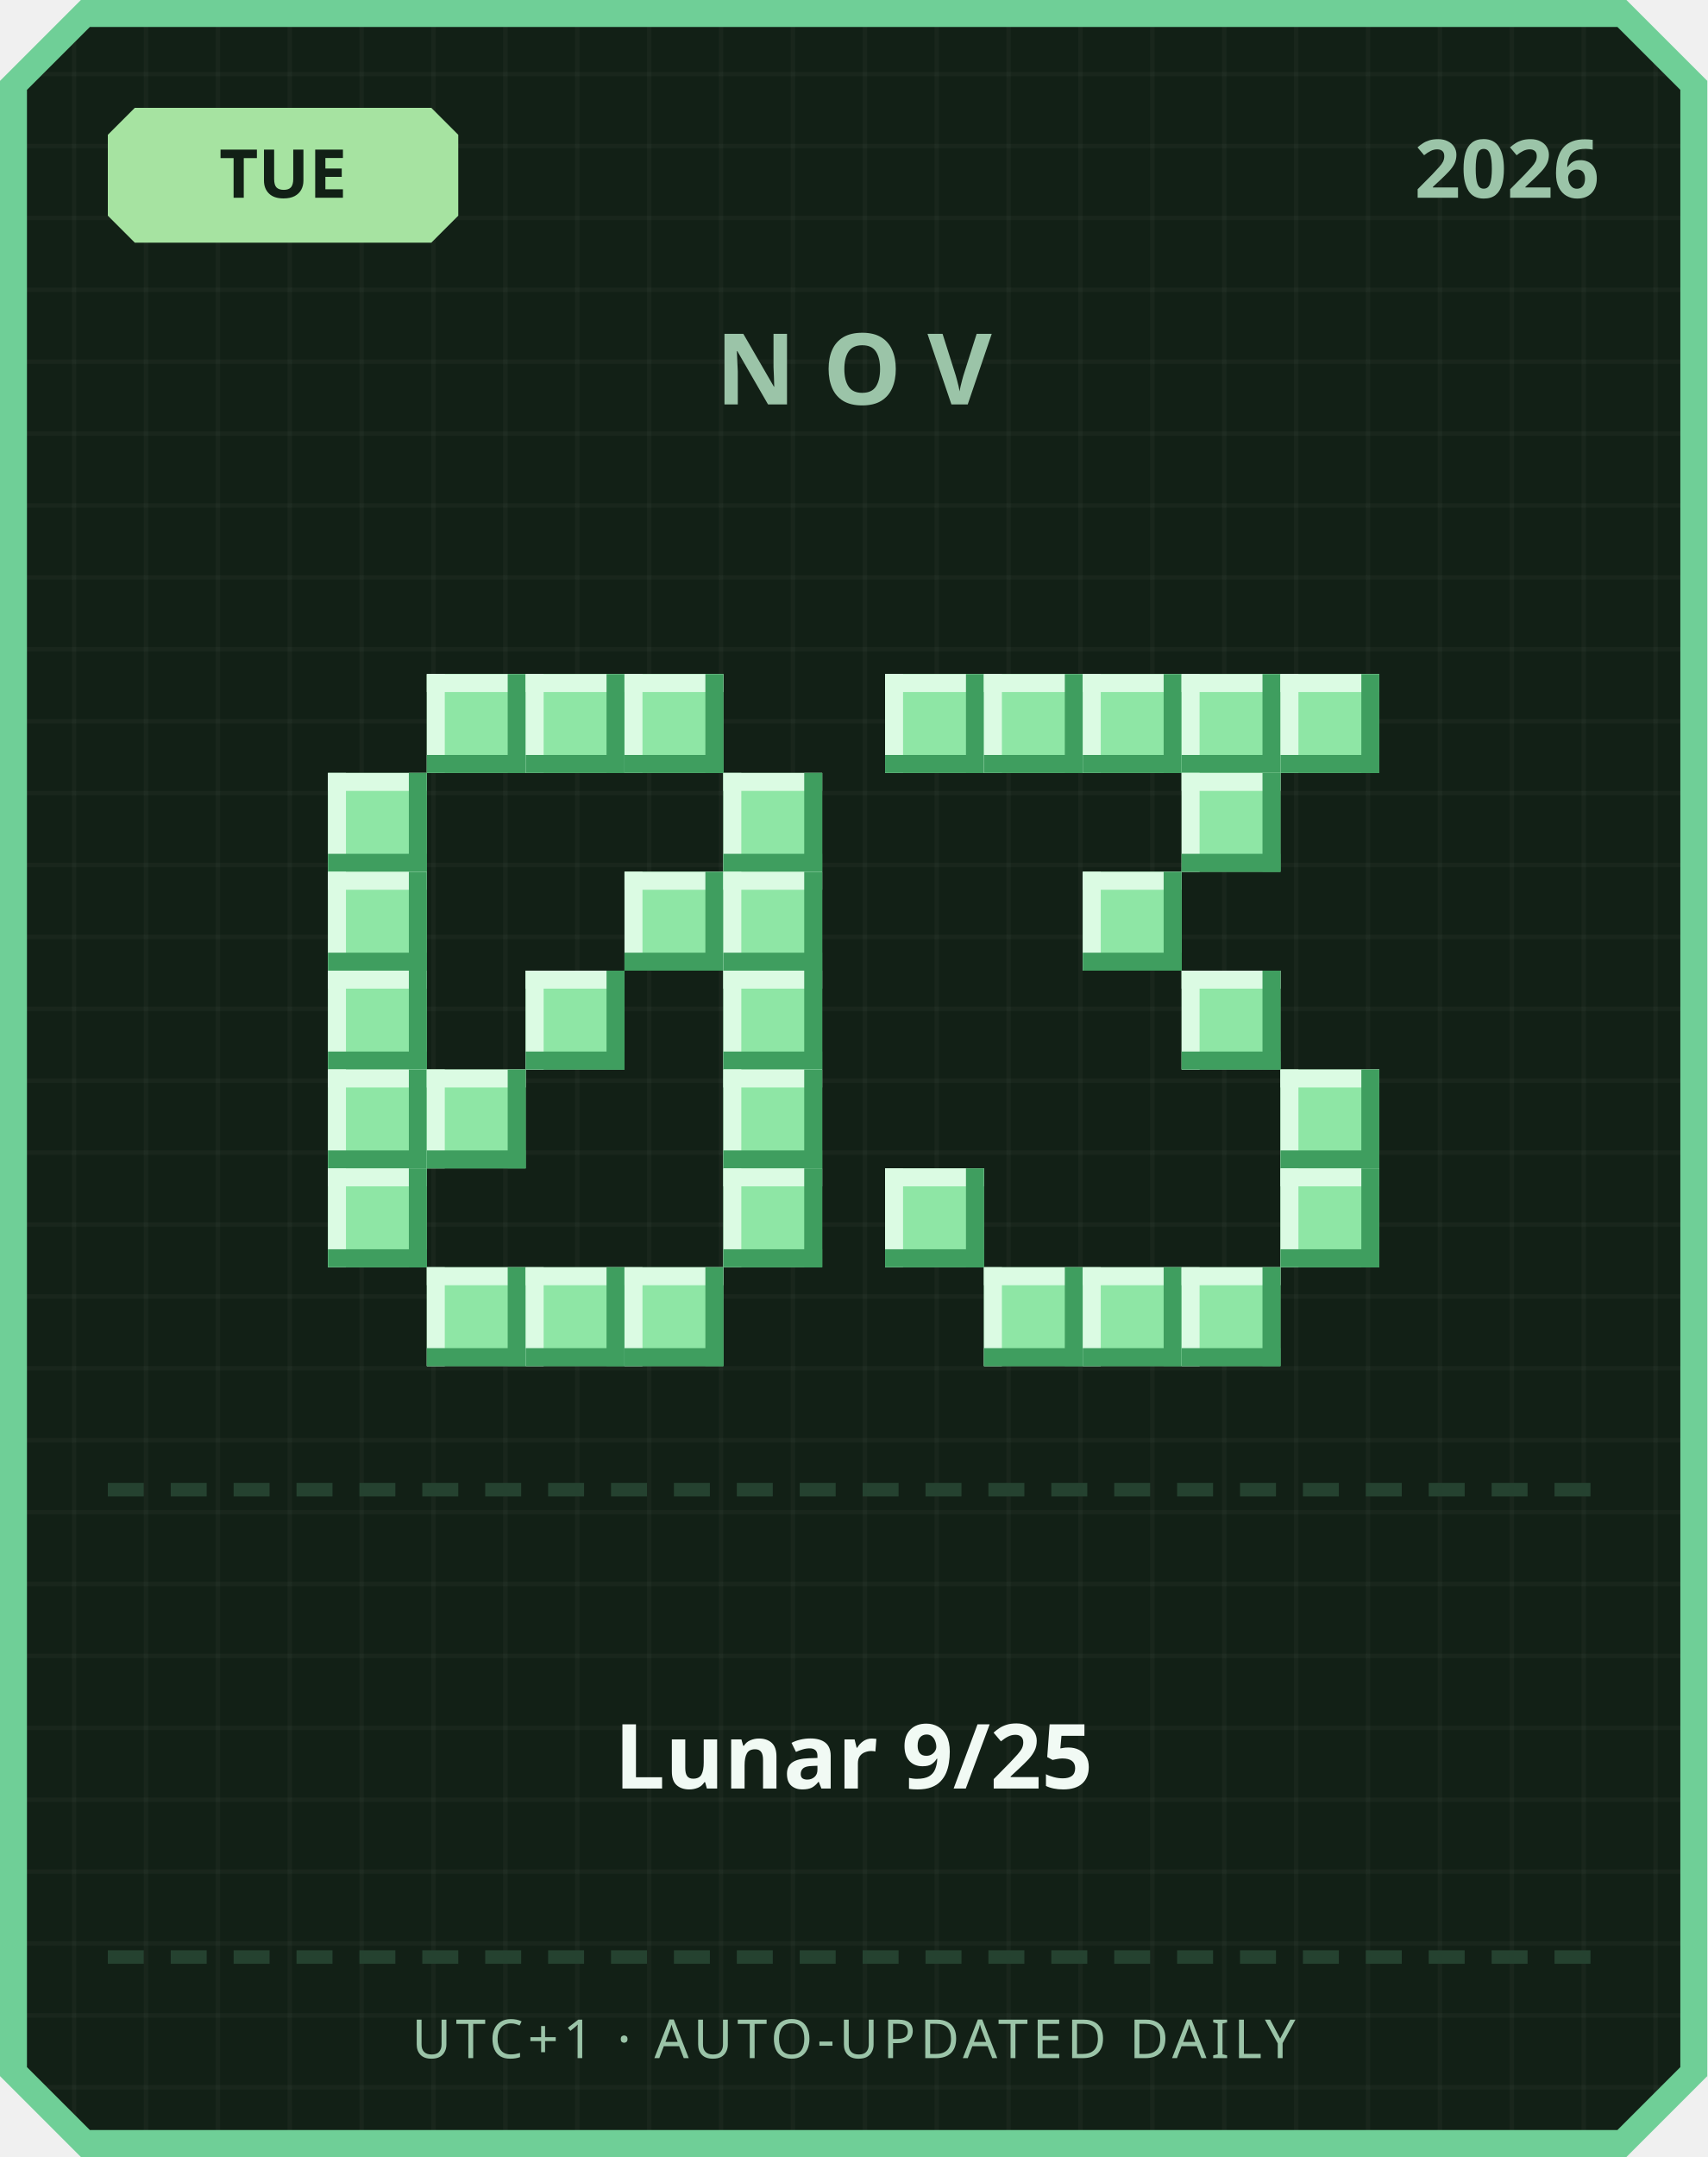
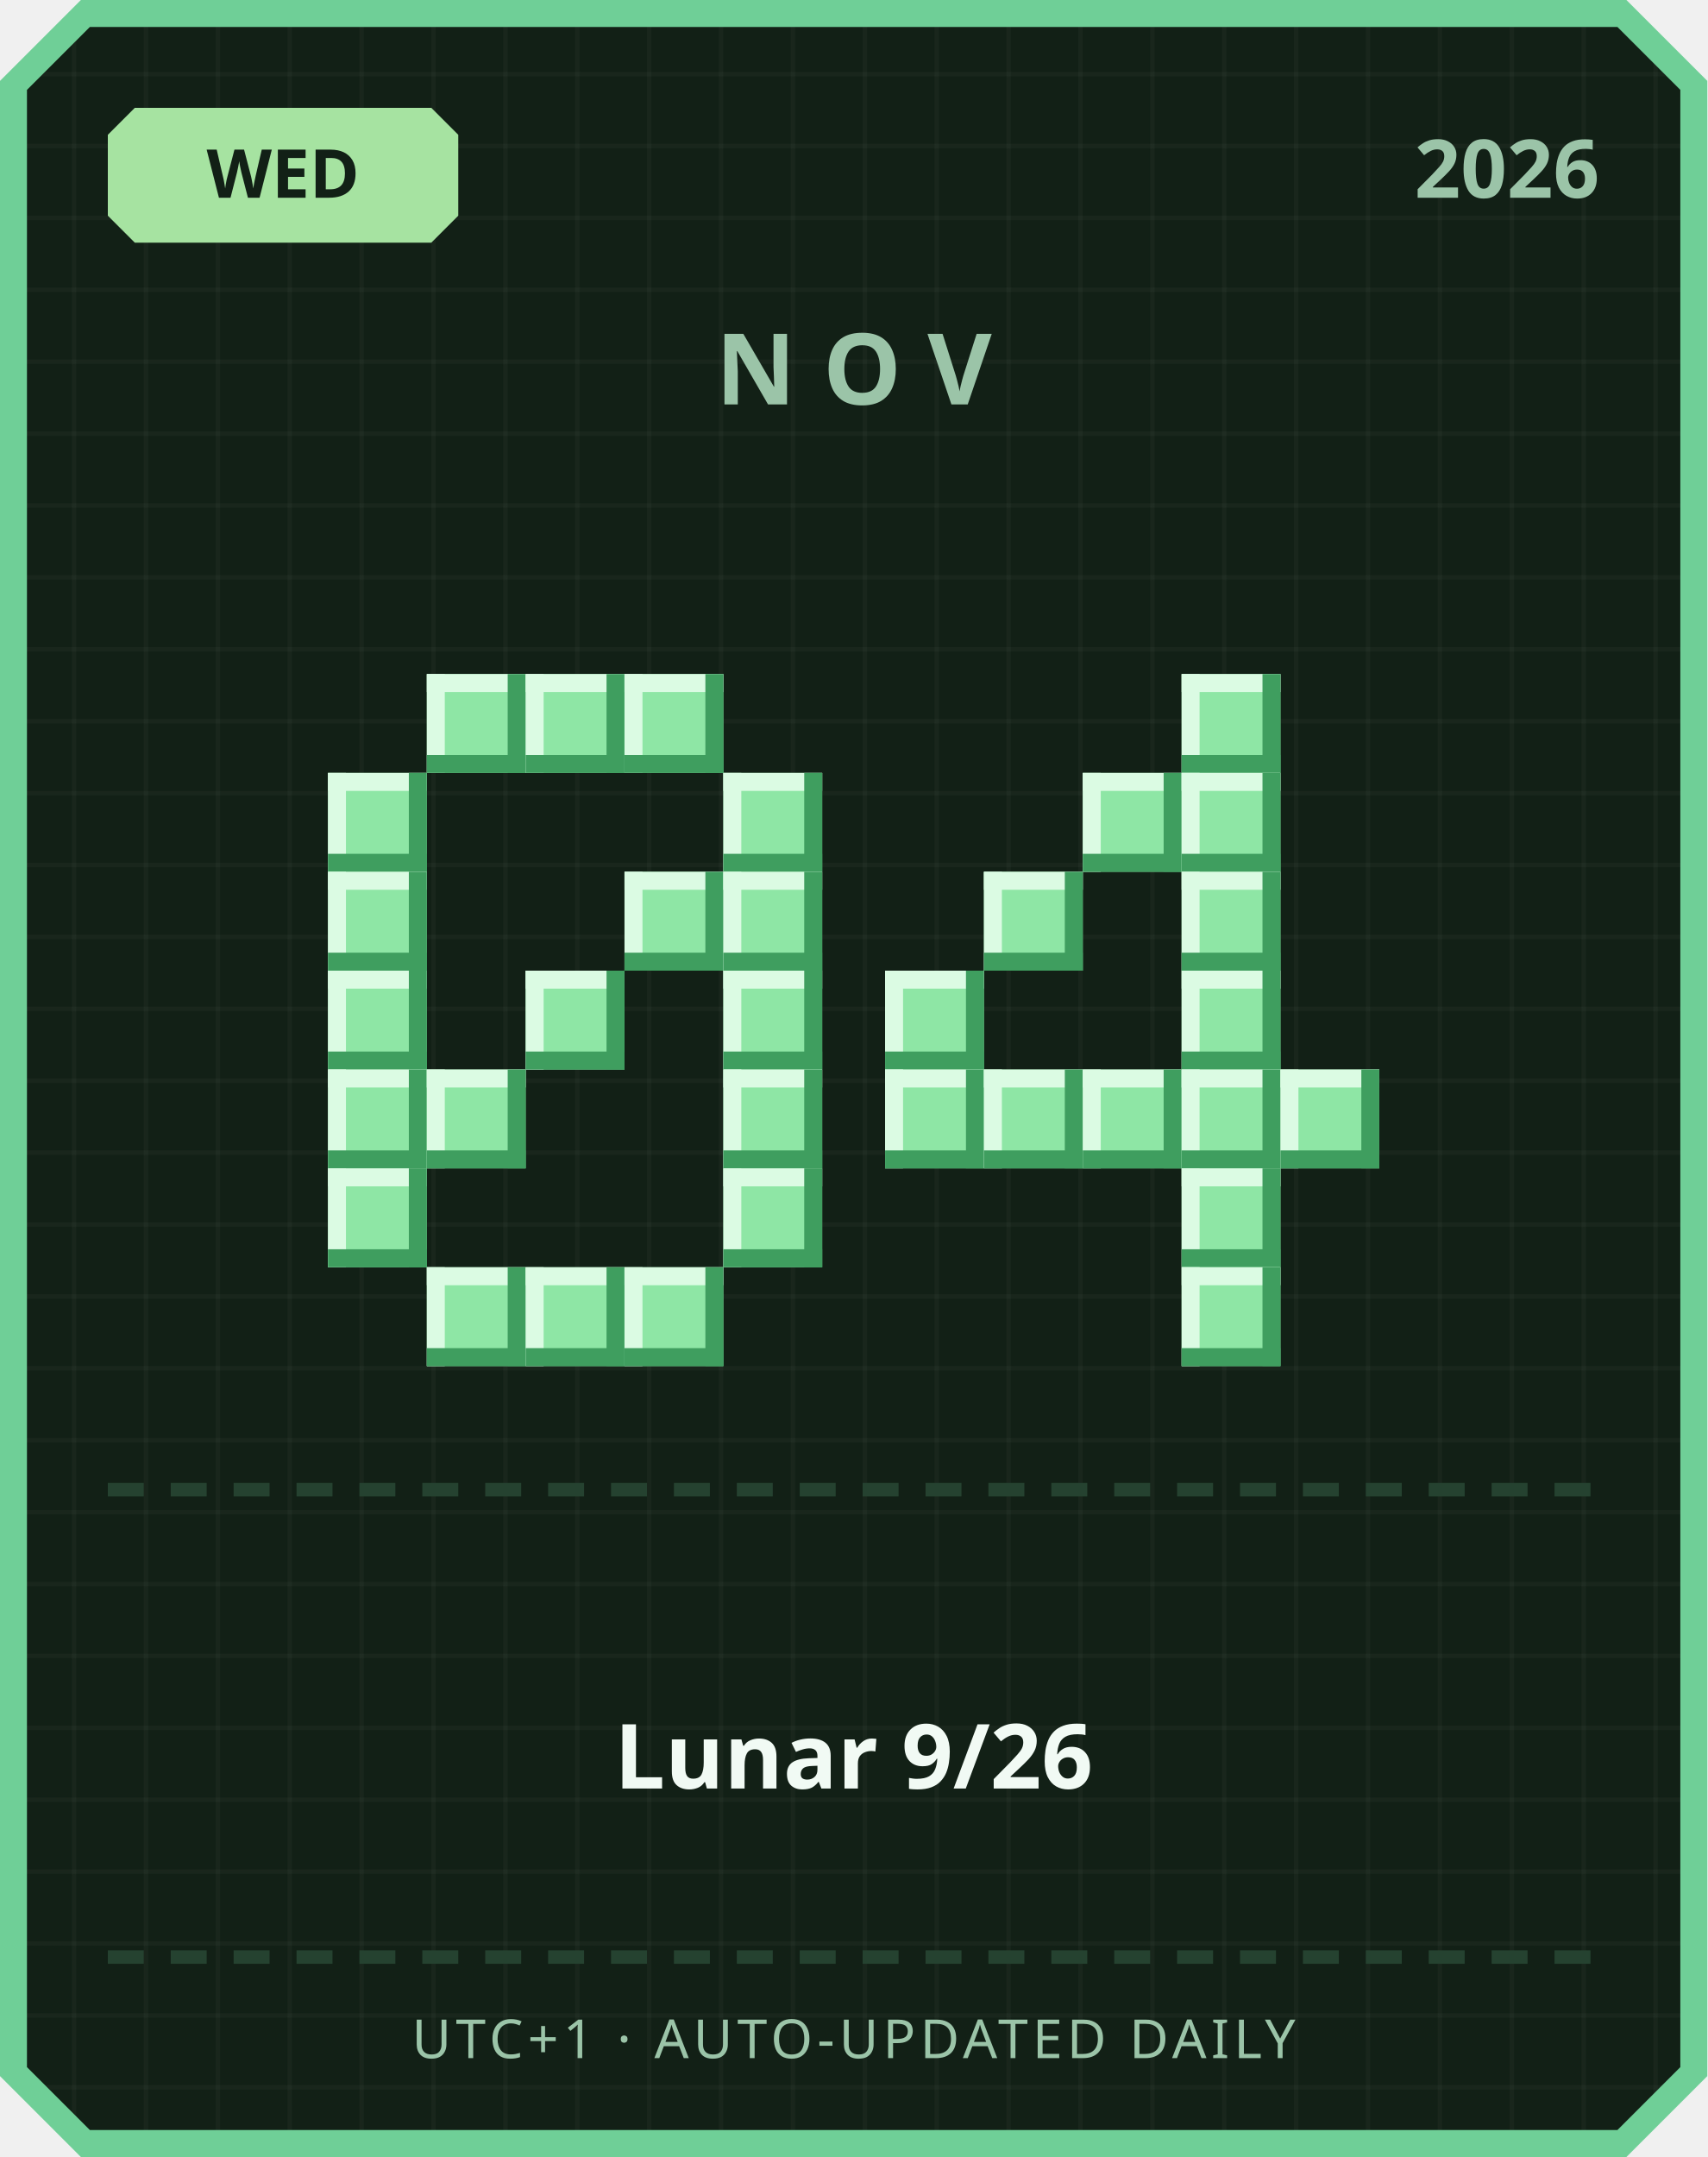
<svg xmlns="http://www.w3.org/2000/svg" width="380" height="480" viewBox="0 0 380 480">
  <defs>
    <pattern id="grid" width="16" height="16" patternUnits="userSpaceOnUse">
      <rect width="16" height="16" fill="#122016" />
      <rect width="1" height="16" fill="#ffffff" opacity="0.03" />
      <rect width="16" height="1" fill="#ffffff" opacity="0.03" />
    </pattern>
  </defs>
  <path d="M 18,0 L 362,0 L 380,18 L 380,462 L 362,480 L 18,480 L 0,462 L 0,18 Z" fill="#6fcf97" />
  <path d="M 20,6 L 360,6 L 374,20 L 374,460 L 360,474 L 20,474 L 6,460 L 6,20 Z" fill="url(#grid)" />
  <path d="M 30,24 L 96,24 L 102,30 L 102,48 L 96,54 L 30,54 L 24,48 L 24,30 Z" fill="#a6e3a1" />
-   <text x="63" y="44" text-anchor="middle" font-family="'Segoe UI', sans-serif" font-size="15" font-weight="700" fill="#122016">TUE</text>
+   <text x="63" y="44" text-anchor="middle" font-family="'Segoe UI', sans-serif" font-size="15" font-weight="700" fill="#122016">WED</text>
  <text x="356" y="44" text-anchor="end" font-family="'Segoe UI', sans-serif" font-size="18" font-weight="700" fill="#9bc4a8">2026</text>
  <text x="190" y="90" text-anchor="middle" font-family="'Segoe UI', sans-serif" font-size="22" font-weight="700" letter-spacing="6" fill="#9bc4a8">NOV</text>
  <rect x="95" y="150" width="22" height="22" fill="#8ee6a5" />
  <rect x="95" y="150" width="22" height="4" fill="#dbfbe3" />
  <rect x="95" y="150" width="4" height="22" fill="#dbfbe3" />
  <rect x="95" y="168" width="22" height="4" fill="#3f9e5f" />
  <rect x="113" y="150" width="4" height="22" fill="#3f9e5f" />
  <rect x="117" y="150" width="22" height="22" fill="#8ee6a5" />
  <rect x="117" y="150" width="22" height="4" fill="#dbfbe3" />
  <rect x="117" y="150" width="4" height="22" fill="#dbfbe3" />
  <rect x="117" y="168" width="22" height="4" fill="#3f9e5f" />
  <rect x="135" y="150" width="4" height="22" fill="#3f9e5f" />
  <rect x="139" y="150" width="22" height="22" fill="#8ee6a5" />
  <rect x="139" y="150" width="22" height="4" fill="#dbfbe3" />
  <rect x="139" y="150" width="4" height="22" fill="#dbfbe3" />
  <rect x="139" y="168" width="22" height="4" fill="#3f9e5f" />
  <rect x="157" y="150" width="4" height="22" fill="#3f9e5f" />
  <rect x="73" y="172" width="22" height="22" fill="#8ee6a5" />
  <rect x="73" y="172" width="22" height="4" fill="#dbfbe3" />
  <rect x="73" y="172" width="4" height="22" fill="#dbfbe3" />
  <rect x="73" y="190" width="22" height="4" fill="#3f9e5f" />
  <rect x="91" y="172" width="4" height="22" fill="#3f9e5f" />
  <rect x="161" y="172" width="22" height="22" fill="#8ee6a5" />
  <rect x="161" y="172" width="22" height="4" fill="#dbfbe3" />
  <rect x="161" y="172" width="4" height="22" fill="#dbfbe3" />
  <rect x="161" y="190" width="22" height="4" fill="#3f9e5f" />
  <rect x="179" y="172" width="4" height="22" fill="#3f9e5f" />
  <rect x="73" y="194" width="22" height="22" fill="#8ee6a5" />
  <rect x="73" y="194" width="22" height="4" fill="#dbfbe3" />
  <rect x="73" y="194" width="4" height="22" fill="#dbfbe3" />
  <rect x="73" y="212" width="22" height="4" fill="#3f9e5f" />
  <rect x="91" y="194" width="4" height="22" fill="#3f9e5f" />
  <rect x="139" y="194" width="22" height="22" fill="#8ee6a5" />
  <rect x="139" y="194" width="22" height="4" fill="#dbfbe3" />
  <rect x="139" y="194" width="4" height="22" fill="#dbfbe3" />
  <rect x="139" y="212" width="22" height="4" fill="#3f9e5f" />
  <rect x="157" y="194" width="4" height="22" fill="#3f9e5f" />
  <rect x="161" y="194" width="22" height="22" fill="#8ee6a5" />
  <rect x="161" y="194" width="22" height="4" fill="#dbfbe3" />
  <rect x="161" y="194" width="4" height="22" fill="#dbfbe3" />
  <rect x="161" y="212" width="22" height="4" fill="#3f9e5f" />
  <rect x="179" y="194" width="4" height="22" fill="#3f9e5f" />
  <rect x="73" y="216" width="22" height="22" fill="#8ee6a5" />
  <rect x="73" y="216" width="22" height="4" fill="#dbfbe3" />
  <rect x="73" y="216" width="4" height="22" fill="#dbfbe3" />
  <rect x="73" y="234" width="22" height="4" fill="#3f9e5f" />
  <rect x="91" y="216" width="4" height="22" fill="#3f9e5f" />
  <rect x="117" y="216" width="22" height="22" fill="#8ee6a5" />
  <rect x="117" y="216" width="22" height="4" fill="#dbfbe3" />
  <rect x="117" y="216" width="4" height="22" fill="#dbfbe3" />
  <rect x="117" y="234" width="22" height="4" fill="#3f9e5f" />
  <rect x="135" y="216" width="4" height="22" fill="#3f9e5f" />
  <rect x="161" y="216" width="22" height="22" fill="#8ee6a5" />
  <rect x="161" y="216" width="22" height="4" fill="#dbfbe3" />
  <rect x="161" y="216" width="4" height="22" fill="#dbfbe3" />
  <rect x="161" y="234" width="22" height="4" fill="#3f9e5f" />
  <rect x="179" y="216" width="4" height="22" fill="#3f9e5f" />
  <rect x="73" y="238" width="22" height="22" fill="#8ee6a5" />
  <rect x="73" y="238" width="22" height="4" fill="#dbfbe3" />
  <rect x="73" y="238" width="4" height="22" fill="#dbfbe3" />
  <rect x="73" y="256" width="22" height="4" fill="#3f9e5f" />
  <rect x="91" y="238" width="4" height="22" fill="#3f9e5f" />
  <rect x="95" y="238" width="22" height="22" fill="#8ee6a5" />
  <rect x="95" y="238" width="22" height="4" fill="#dbfbe3" />
  <rect x="95" y="238" width="4" height="22" fill="#dbfbe3" />
  <rect x="95" y="256" width="22" height="4" fill="#3f9e5f" />
  <rect x="113" y="238" width="4" height="22" fill="#3f9e5f" />
  <rect x="161" y="238" width="22" height="22" fill="#8ee6a5" />
  <rect x="161" y="238" width="22" height="4" fill="#dbfbe3" />
  <rect x="161" y="238" width="4" height="22" fill="#dbfbe3" />
  <rect x="161" y="256" width="22" height="4" fill="#3f9e5f" />
  <rect x="179" y="238" width="4" height="22" fill="#3f9e5f" />
  <rect x="73" y="260" width="22" height="22" fill="#8ee6a5" />
  <rect x="73" y="260" width="22" height="4" fill="#dbfbe3" />
  <rect x="73" y="260" width="4" height="22" fill="#dbfbe3" />
  <rect x="73" y="278" width="22" height="4" fill="#3f9e5f" />
  <rect x="91" y="260" width="4" height="22" fill="#3f9e5f" />
  <rect x="161" y="260" width="22" height="22" fill="#8ee6a5" />
  <rect x="161" y="260" width="22" height="4" fill="#dbfbe3" />
  <rect x="161" y="260" width="4" height="22" fill="#dbfbe3" />
  <rect x="161" y="278" width="22" height="4" fill="#3f9e5f" />
  <rect x="179" y="260" width="4" height="22" fill="#3f9e5f" />
  <rect x="95" y="282" width="22" height="22" fill="#8ee6a5" />
  <rect x="95" y="282" width="22" height="4" fill="#dbfbe3" />
  <rect x="95" y="282" width="4" height="22" fill="#dbfbe3" />
  <rect x="95" y="300" width="22" height="4" fill="#3f9e5f" />
  <rect x="113" y="282" width="4" height="22" fill="#3f9e5f" />
  <rect x="117" y="282" width="22" height="22" fill="#8ee6a5" />
  <rect x="117" y="282" width="22" height="4" fill="#dbfbe3" />
  <rect x="117" y="282" width="4" height="22" fill="#dbfbe3" />
  <rect x="117" y="300" width="22" height="4" fill="#3f9e5f" />
  <rect x="135" y="282" width="4" height="22" fill="#3f9e5f" />
  <rect x="139" y="282" width="22" height="22" fill="#8ee6a5" />
  <rect x="139" y="282" width="22" height="4" fill="#dbfbe3" />
  <rect x="139" y="282" width="4" height="22" fill="#dbfbe3" />
  <rect x="139" y="300" width="22" height="4" fill="#3f9e5f" />
  <rect x="157" y="282" width="4" height="22" fill="#3f9e5f" />
-   <rect x="197" y="150" width="22" height="22" fill="#8ee6a5" />
-   <rect x="197" y="150" width="22" height="4" fill="#dbfbe3" />
-   <rect x="197" y="150" width="4" height="22" fill="#dbfbe3" />
-   <rect x="197" y="168" width="22" height="4" fill="#3f9e5f" />
-   <rect x="215" y="150" width="4" height="22" fill="#3f9e5f" />
-   <rect x="219" y="150" width="22" height="22" fill="#8ee6a5" />
-   <rect x="219" y="150" width="22" height="4" fill="#dbfbe3" />
-   <rect x="219" y="150" width="4" height="22" fill="#dbfbe3" />
-   <rect x="219" y="168" width="22" height="4" fill="#3f9e5f" />
-   <rect x="237" y="150" width="4" height="22" fill="#3f9e5f" />
-   <rect x="241" y="150" width="22" height="22" fill="#8ee6a5" />
-   <rect x="241" y="150" width="22" height="4" fill="#dbfbe3" />
-   <rect x="241" y="150" width="4" height="22" fill="#dbfbe3" />
-   <rect x="241" y="168" width="22" height="4" fill="#3f9e5f" />
-   <rect x="259" y="150" width="4" height="22" fill="#3f9e5f" />
  <rect x="263" y="150" width="22" height="22" fill="#8ee6a5" />
  <rect x="263" y="150" width="22" height="4" fill="#dbfbe3" />
  <rect x="263" y="150" width="4" height="22" fill="#dbfbe3" />
  <rect x="263" y="168" width="22" height="4" fill="#3f9e5f" />
  <rect x="281" y="150" width="4" height="22" fill="#3f9e5f" />
-   <rect x="285" y="150" width="22" height="22" fill="#8ee6a5" />
-   <rect x="285" y="150" width="22" height="4" fill="#dbfbe3" />
-   <rect x="285" y="150" width="4" height="22" fill="#dbfbe3" />
-   <rect x="285" y="168" width="22" height="4" fill="#3f9e5f" />
-   <rect x="303" y="150" width="4" height="22" fill="#3f9e5f" />
+   <rect x="241" y="172" width="22" height="22" fill="#8ee6a5" />
+   <rect x="241" y="172" width="22" height="4" fill="#dbfbe3" />
+   <rect x="241" y="172" width="4" height="22" fill="#dbfbe3" />
+   <rect x="241" y="190" width="22" height="4" fill="#3f9e5f" />
+   <rect x="259" y="172" width="4" height="22" fill="#3f9e5f" />
  <rect x="263" y="172" width="22" height="22" fill="#8ee6a5" />
  <rect x="263" y="172" width="22" height="4" fill="#dbfbe3" />
  <rect x="263" y="172" width="4" height="22" fill="#dbfbe3" />
  <rect x="263" y="190" width="22" height="4" fill="#3f9e5f" />
  <rect x="281" y="172" width="4" height="22" fill="#3f9e5f" />
-   <rect x="241" y="194" width="22" height="22" fill="#8ee6a5" />
-   <rect x="241" y="194" width="22" height="4" fill="#dbfbe3" />
-   <rect x="241" y="194" width="4" height="22" fill="#dbfbe3" />
-   <rect x="241" y="212" width="22" height="4" fill="#3f9e5f" />
-   <rect x="259" y="194" width="4" height="22" fill="#3f9e5f" />
+   <rect x="219" y="194" width="22" height="22" fill="#8ee6a5" />
+   <rect x="219" y="194" width="22" height="4" fill="#dbfbe3" />
+   <rect x="219" y="194" width="4" height="22" fill="#dbfbe3" />
+   <rect x="219" y="212" width="22" height="4" fill="#3f9e5f" />
+   <rect x="237" y="194" width="4" height="22" fill="#3f9e5f" />
+   <rect x="263" y="194" width="22" height="22" fill="#8ee6a5" />
+   <rect x="263" y="194" width="22" height="4" fill="#dbfbe3" />
+   <rect x="263" y="194" width="4" height="22" fill="#dbfbe3" />
+   <rect x="263" y="212" width="22" height="4" fill="#3f9e5f" />
+   <rect x="281" y="194" width="4" height="22" fill="#3f9e5f" />
+   <rect x="197" y="216" width="22" height="22" fill="#8ee6a5" />
+   <rect x="197" y="216" width="22" height="4" fill="#dbfbe3" />
+   <rect x="197" y="216" width="4" height="22" fill="#dbfbe3" />
+   <rect x="197" y="234" width="22" height="4" fill="#3f9e5f" />
+   <rect x="215" y="216" width="4" height="22" fill="#3f9e5f" />
  <rect x="263" y="216" width="22" height="22" fill="#8ee6a5" />
  <rect x="263" y="216" width="22" height="4" fill="#dbfbe3" />
  <rect x="263" y="216" width="4" height="22" fill="#dbfbe3" />
  <rect x="263" y="234" width="22" height="4" fill="#3f9e5f" />
  <rect x="281" y="216" width="4" height="22" fill="#3f9e5f" />
+   <rect x="197" y="238" width="22" height="22" fill="#8ee6a5" />
+   <rect x="197" y="238" width="22" height="4" fill="#dbfbe3" />
+   <rect x="197" y="238" width="4" height="22" fill="#dbfbe3" />
+   <rect x="197" y="256" width="22" height="4" fill="#3f9e5f" />
+   <rect x="215" y="238" width="4" height="22" fill="#3f9e5f" />
+   <rect x="219" y="238" width="22" height="22" fill="#8ee6a5" />
+   <rect x="219" y="238" width="22" height="4" fill="#dbfbe3" />
+   <rect x="219" y="238" width="4" height="22" fill="#dbfbe3" />
+   <rect x="219" y="256" width="22" height="4" fill="#3f9e5f" />
+   <rect x="237" y="238" width="4" height="22" fill="#3f9e5f" />
+   <rect x="241" y="238" width="22" height="22" fill="#8ee6a5" />
+   <rect x="241" y="238" width="22" height="4" fill="#dbfbe3" />
+   <rect x="241" y="238" width="4" height="22" fill="#dbfbe3" />
+   <rect x="241" y="256" width="22" height="4" fill="#3f9e5f" />
+   <rect x="259" y="238" width="4" height="22" fill="#3f9e5f" />
+   <rect x="263" y="238" width="22" height="22" fill="#8ee6a5" />
+   <rect x="263" y="238" width="22" height="4" fill="#dbfbe3" />
+   <rect x="263" y="238" width="4" height="22" fill="#dbfbe3" />
+   <rect x="263" y="256" width="22" height="4" fill="#3f9e5f" />
+   <rect x="281" y="238" width="4" height="22" fill="#3f9e5f" />
  <rect x="285" y="238" width="22" height="22" fill="#8ee6a5" />
  <rect x="285" y="238" width="22" height="4" fill="#dbfbe3" />
  <rect x="285" y="238" width="4" height="22" fill="#dbfbe3" />
  <rect x="285" y="256" width="22" height="4" fill="#3f9e5f" />
  <rect x="303" y="238" width="4" height="22" fill="#3f9e5f" />
-   <rect x="197" y="260" width="22" height="22" fill="#8ee6a5" />
-   <rect x="197" y="260" width="22" height="4" fill="#dbfbe3" />
-   <rect x="197" y="260" width="4" height="22" fill="#dbfbe3" />
-   <rect x="197" y="278" width="22" height="4" fill="#3f9e5f" />
-   <rect x="215" y="260" width="4" height="22" fill="#3f9e5f" />
-   <rect x="285" y="260" width="22" height="22" fill="#8ee6a5" />
-   <rect x="285" y="260" width="22" height="4" fill="#dbfbe3" />
-   <rect x="285" y="260" width="4" height="22" fill="#dbfbe3" />
-   <rect x="285" y="278" width="22" height="4" fill="#3f9e5f" />
-   <rect x="303" y="260" width="4" height="22" fill="#3f9e5f" />
-   <rect x="219" y="282" width="22" height="22" fill="#8ee6a5" />
-   <rect x="219" y="282" width="22" height="4" fill="#dbfbe3" />
-   <rect x="219" y="282" width="4" height="22" fill="#dbfbe3" />
-   <rect x="219" y="300" width="22" height="4" fill="#3f9e5f" />
-   <rect x="237" y="282" width="4" height="22" fill="#3f9e5f" />
-   <rect x="241" y="282" width="22" height="22" fill="#8ee6a5" />
-   <rect x="241" y="282" width="22" height="4" fill="#dbfbe3" />
-   <rect x="241" y="282" width="4" height="22" fill="#dbfbe3" />
-   <rect x="241" y="300" width="22" height="4" fill="#3f9e5f" />
-   <rect x="259" y="282" width="4" height="22" fill="#3f9e5f" />
+   <rect x="263" y="260" width="22" height="22" fill="#8ee6a5" />
+   <rect x="263" y="260" width="22" height="4" fill="#dbfbe3" />
+   <rect x="263" y="260" width="4" height="22" fill="#dbfbe3" />
+   <rect x="263" y="278" width="22" height="4" fill="#3f9e5f" />
+   <rect x="281" y="260" width="4" height="22" fill="#3f9e5f" />
  <rect x="263" y="282" width="22" height="22" fill="#8ee6a5" />
  <rect x="263" y="282" width="22" height="4" fill="#dbfbe3" />
  <rect x="263" y="282" width="4" height="22" fill="#dbfbe3" />
  <rect x="263" y="300" width="22" height="4" fill="#3f9e5f" />
  <rect x="281" y="282" width="4" height="22" fill="#3f9e5f" />
  <rect x="24" y="330" width="8" height="3" fill="#254230" />
  <rect x="38" y="330" width="8" height="3" fill="#254230" />
  <rect x="52" y="330" width="8" height="3" fill="#254230" />
  <rect x="66" y="330" width="8" height="3" fill="#254230" />
  <rect x="80" y="330" width="8" height="3" fill="#254230" />
  <rect x="94" y="330" width="8" height="3" fill="#254230" />
  <rect x="108" y="330" width="8" height="3" fill="#254230" />
  <rect x="122" y="330" width="8" height="3" fill="#254230" />
  <rect x="136" y="330" width="8" height="3" fill="#254230" />
  <rect x="150" y="330" width="8" height="3" fill="#254230" />
  <rect x="164" y="330" width="8" height="3" fill="#254230" />
  <rect x="178" y="330" width="8" height="3" fill="#254230" />
  <rect x="192" y="330" width="8" height="3" fill="#254230" />
  <rect x="206" y="330" width="8" height="3" fill="#254230" />
  <rect x="220" y="330" width="8" height="3" fill="#254230" />
  <rect x="234" y="330" width="8" height="3" fill="#254230" />
  <rect x="248" y="330" width="8" height="3" fill="#254230" />
  <rect x="262" y="330" width="8" height="3" fill="#254230" />
  <rect x="276" y="330" width="8" height="3" fill="#254230" />
  <rect x="290" y="330" width="8" height="3" fill="#254230" />
  <rect x="304" y="330" width="8" height="3" fill="#254230" />
  <rect x="318" y="330" width="8" height="3" fill="#254230" />
  <rect x="332" y="330" width="8" height="3" fill="#254230" />
  <rect x="346" y="330" width="8" height="3" fill="#254230" />
-   <text x="190" y="398" text-anchor="middle" font-family="'Segoe UI', 'Microsoft JhengHei', sans-serif" font-size="20" font-weight="700" fill="#f1faf4">Lunar 9/25</text>
+   <text x="190" y="398" text-anchor="middle" font-family="'Segoe UI', 'Microsoft JhengHei', sans-serif" font-size="20" font-weight="700" fill="#f1faf4">Lunar 9/26</text>
  <rect x="24" y="434" width="8" height="3" fill="#254230" />
  <rect x="38" y="434" width="8" height="3" fill="#254230" />
  <rect x="52" y="434" width="8" height="3" fill="#254230" />
  <rect x="66" y="434" width="8" height="3" fill="#254230" />
  <rect x="80" y="434" width="8" height="3" fill="#254230" />
  <rect x="94" y="434" width="8" height="3" fill="#254230" />
  <rect x="108" y="434" width="8" height="3" fill="#254230" />
  <rect x="122" y="434" width="8" height="3" fill="#254230" />
  <rect x="136" y="434" width="8" height="3" fill="#254230" />
  <rect x="150" y="434" width="8" height="3" fill="#254230" />
  <rect x="164" y="434" width="8" height="3" fill="#254230" />
  <rect x="178" y="434" width="8" height="3" fill="#254230" />
  <rect x="192" y="434" width="8" height="3" fill="#254230" />
  <rect x="206" y="434" width="8" height="3" fill="#254230" />
  <rect x="220" y="434" width="8" height="3" fill="#254230" />
  <rect x="234" y="434" width="8" height="3" fill="#254230" />
  <rect x="248" y="434" width="8" height="3" fill="#254230" />
  <rect x="262" y="434" width="8" height="3" fill="#254230" />
  <rect x="276" y="434" width="8" height="3" fill="#254230" />
  <rect x="290" y="434" width="8" height="3" fill="#254230" />
  <rect x="304" y="434" width="8" height="3" fill="#254230" />
  <rect x="318" y="434" width="8" height="3" fill="#254230" />
  <rect x="332" y="434" width="8" height="3" fill="#254230" />
  <rect x="346" y="434" width="8" height="3" fill="#254230" />
  <text x="190" y="458" text-anchor="middle" font-family="'Segoe UI', sans-serif" font-size="12" letter-spacing="1" fill="#9bc4a8">UTC+1 · AUTO-UPDATED DAILY</text>
</svg>
